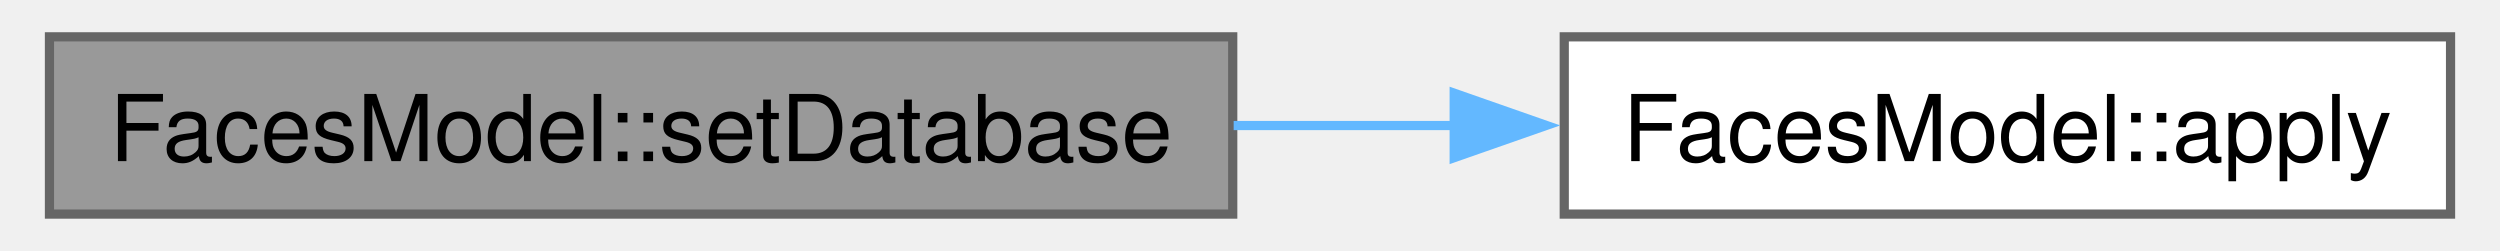
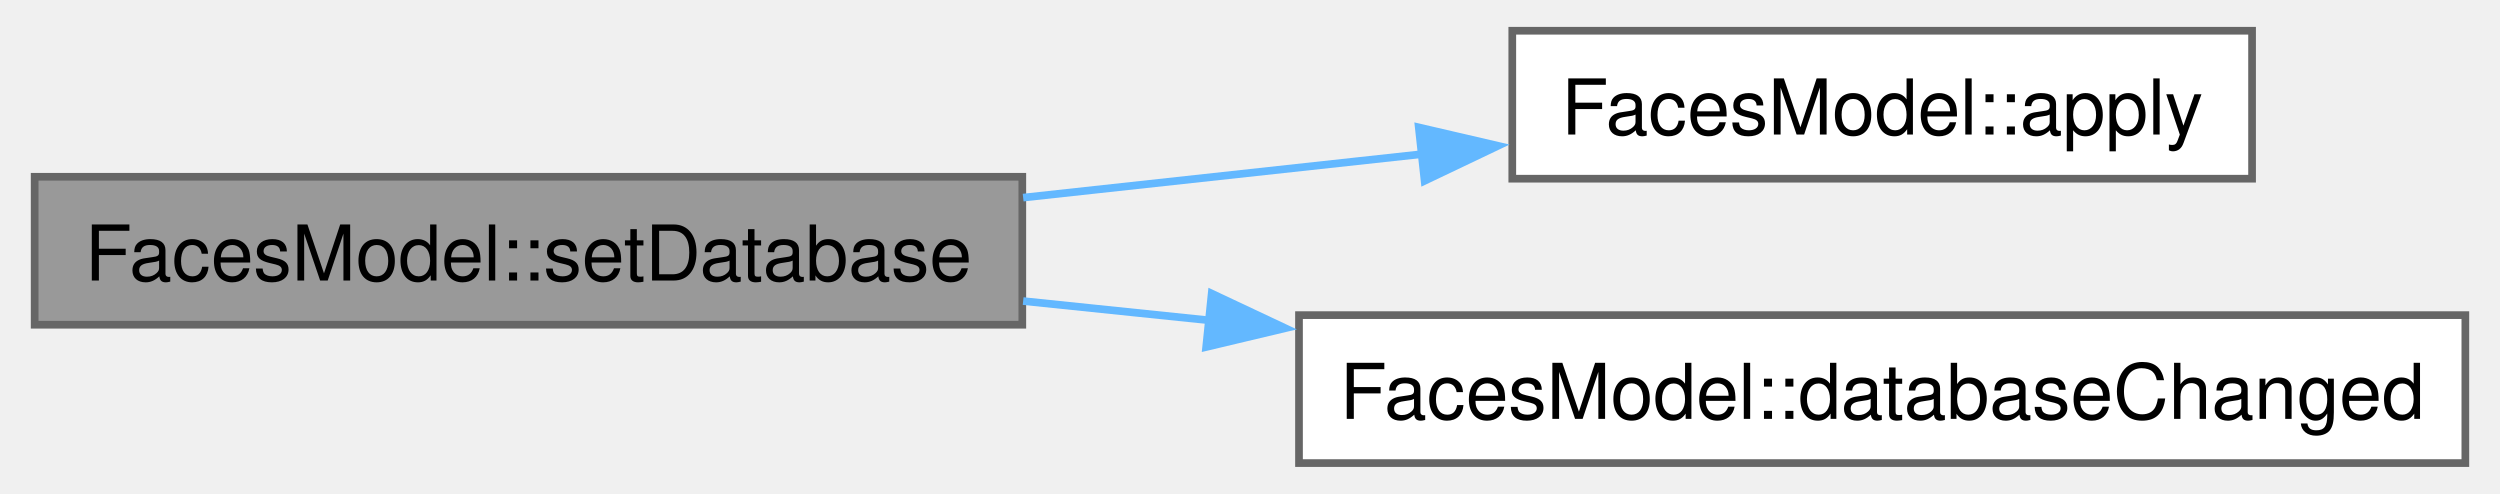
- <svg xmlns="http://www.w3.org/2000/svg" xmlns:xlink="http://www.w3.org/1999/xlink" width="269pt" height="27pt" viewBox="0.00 0.00 268.75 27.25">
-   <g id="graph0" class="graph" transform="scale(1 1) rotate(0) translate(4 23.25)">
+ <svg xmlns="http://www.w3.org/2000/svg" xmlns:xlink="http://www.w3.org/1999/xlink" width="324pt" height="64pt" viewBox="0.00 0.00 324.25 64.25">
+   <g id="graph0" class="graph" transform="scale(1 1) rotate(0) translate(4 60.25)">
    <g id="Node000001" class="node">
      <g id="a_Node000001">
        <a xlink:title=" ">
-           <polygon fill="#999999" stroke="#666666" points="128.5,-19.25 0,-19.25 0,0 128.5,0 128.5,-19.25" />
-           <text text-anchor="middle" x="64.25" y="-5.75" font-family="Helvetica,sans-Serif" font-size="10.00">FacesModel::setDatabase</text>
+           <polygon fill="#999999" stroke="#666666" points="128.5,-37.25 0,-37.25 0,-18 128.5,-18 128.5,-37.25" />
+           <text text-anchor="middle" x="64.25" y="-23.75" font-family="Helvetica,sans-Serif" font-size="10.00">FacesModel::setDatabase</text>
        </a>
      </g>
    </g>
    <g id="Node000002" class="node">
      <g id="a_Node000002">
        <a xlink:href="../../d6/de2/class_faces_model.html#a5a4e87f7aa3ef4aa44588f45ad1519e9" target="_top" xlink:title=" ">
-           <polygon fill="white" stroke="#666666" points="260.75,-19.25 164.5,-19.25 164.5,0 260.75,0 260.75,-19.25" />
-           <text text-anchor="middle" x="212.62" y="-5.75" font-family="Helvetica,sans-Serif" font-size="10.00">FacesModel::apply</text>
+           <polygon fill="white" stroke="#666666" points="288.5,-56.25 192.25,-56.25 192.25,-37 288.5,-37 288.5,-56.25" />
+           <text text-anchor="middle" x="240.38" y="-42.75" font-family="Helvetica,sans-Serif" font-size="10.00">FacesModel::apply</text>
        </a>
      </g>
    </g>
    <g id="edge1_Node000001_Node000002" class="edge">
      <g id="a_edge1_Node000001_Node000002">
        <a xlink:title=" ">
-           <path fill="none" stroke="#63b8ff" d="M128.6,-9.62C136.6,-9.62 144.75,-9.62 152.67,-9.62" />
-           <polygon fill="#63b8ff" stroke="#63b8ff" points="152.55,-13.13 162.55,-9.63 152.55,-6.13 152.55,-13.13" />
+           <path fill="none" stroke="#63b8ff" d="M128.61,-34.54C145.59,-36.39 163.88,-38.39 180.61,-40.21" />
+           <polygon fill="#63b8ff" stroke="#63b8ff" points="180.08,-43.68 190.4,-41.28 180.84,-36.72 180.08,-43.68" />
+         </a>
+       </g>
+     </g>
+     <g id="Node000003" class="node">
+       <g id="a_Node000003">
+         <a xlink:href="../../d6/de2/class_faces_model.html#adf63eca62335811c1c2027a7fd796e36" target="_top" xlink:title=" ">
+           <polygon fill="white" stroke="#666666" points="316.25,-19.25 164.5,-19.25 164.5,0 316.25,0 316.25,-19.25" />
+           <text text-anchor="middle" x="240.38" y="-5.75" font-family="Helvetica,sans-Serif" font-size="10.00">FacesModel::databaseChanged</text>
+         </a>
+       </g>
+     </g>
+     <g id="edge2_Node000001_Node000003" class="edge">
+       <g id="a_edge2_Node000001_Node000003">
+         <a xlink:title=" ">
+           <path fill="none" stroke="#63b8ff" d="M128.61,-21.08C136.56,-20.25 144.8,-19.4 153.04,-18.55" />
+           <polygon fill="#63b8ff" stroke="#63b8ff" points="153.14,-22.06 162.72,-17.55 152.42,-15.1 153.14,-22.06" />
        </a>
      </g>
    </g>
  </g>
</svg>
